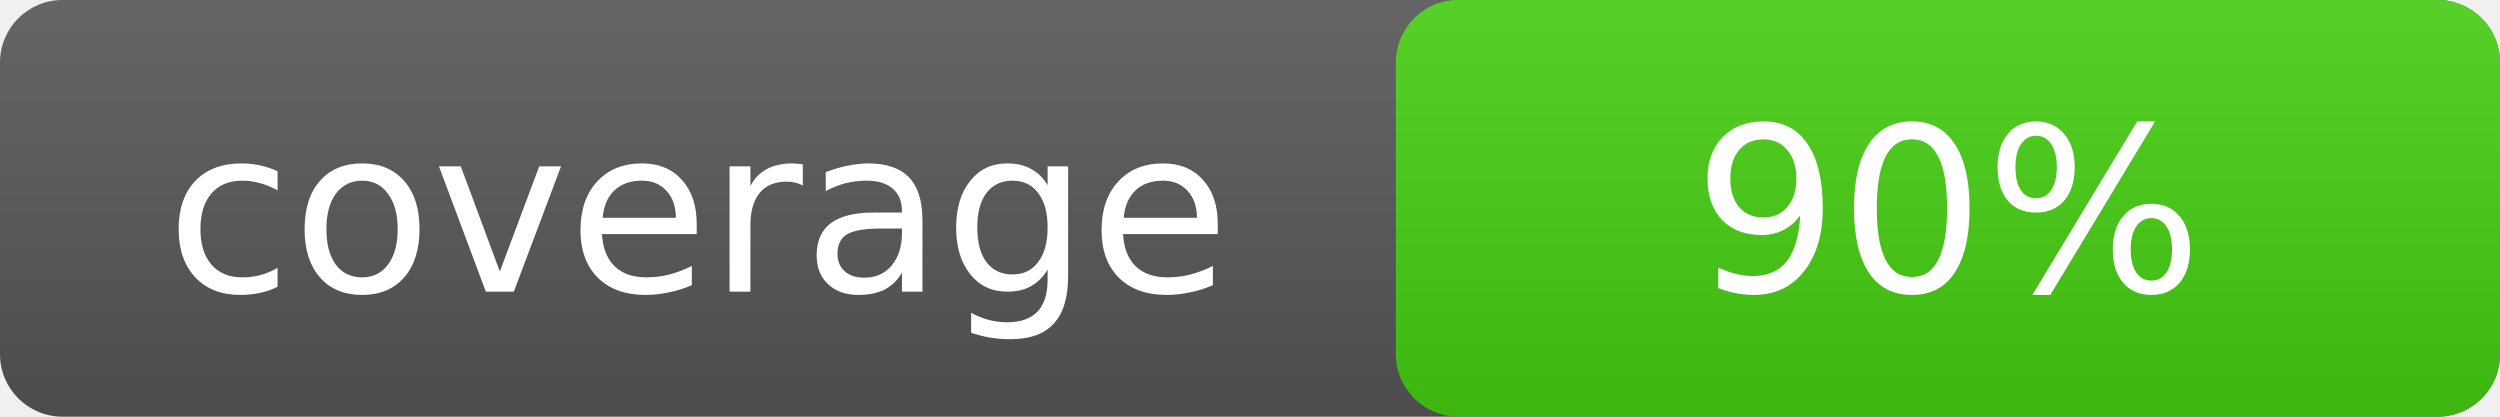
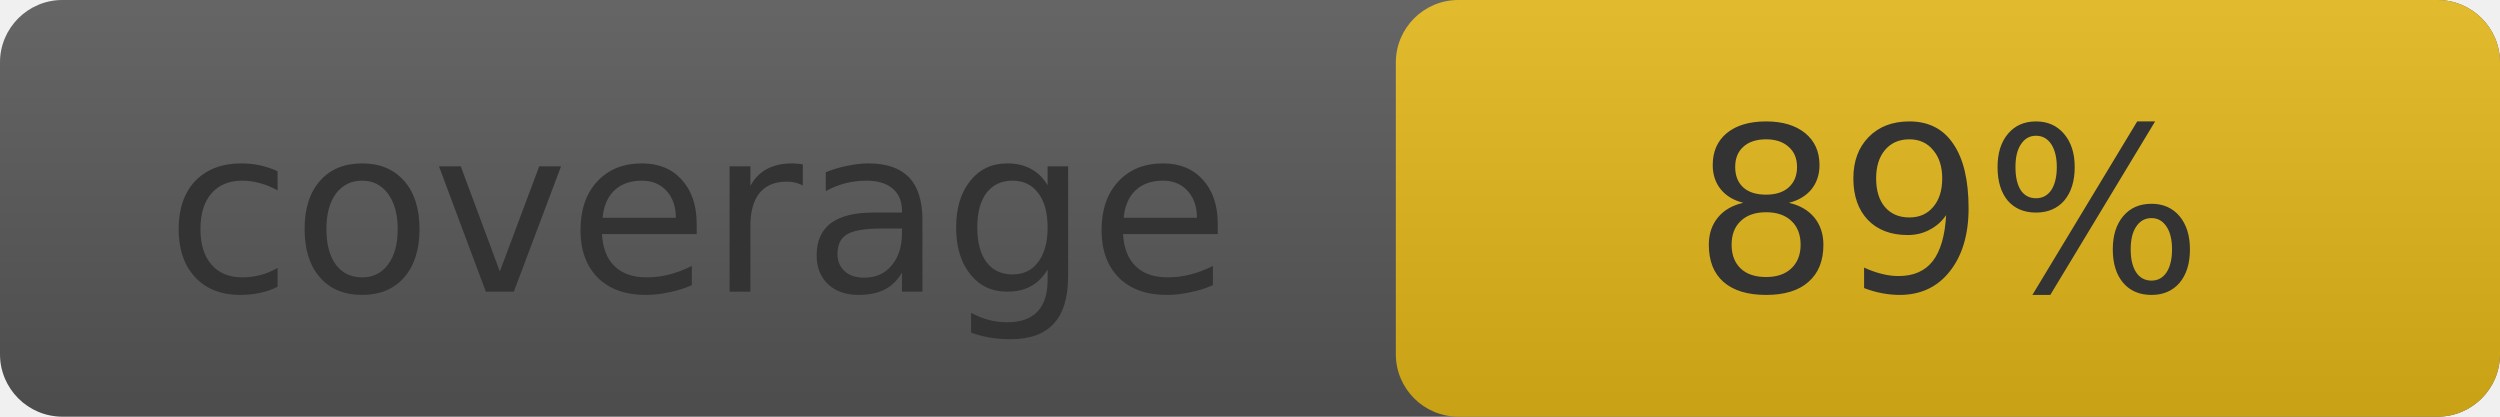
- <svg xmlns="http://www.w3.org/2000/svg" width="120" height="20" role="img" aria-label="coverage: 90%">
+ <svg xmlns="http://www.w3.org/2000/svg" width="120" height="20" role="img" aria-label="coverage: 89%">
  <linearGradient id="a" x2="0" y2="100%">
    <stop offset="0" stop-opacity=".1" stop-color="#fff" />
    <stop offset="1" stop-opacity=".1" />
  </linearGradient>
  <rect rx="3" width="120" height="20" fill="#555" />
-   <rect rx="3" x="67" width="53" height="20" fill="#4c1" />
+   <rect rx="3" x="67" width="53" height="20" fill="#dfb317" />
  <rect rx="3" width="120" height="20" fill="url(#a)" />
-   <g fill="#fff" text-anchor="middle" font-family="Verdana,Geneva,DejaVu Sans,sans-serif" font-size="11">
+   <g fill="#333" text-anchor="middle" font-family="Verdana,Geneva,DejaVu Sans,sans-serif" font-size="11">
    <text x="33.5" y="14">coverage</text>
-     <text x="93.5" y="14">90%</text>
+     <text x="93.5" y="14">89%</text>
  </g>
</svg>
